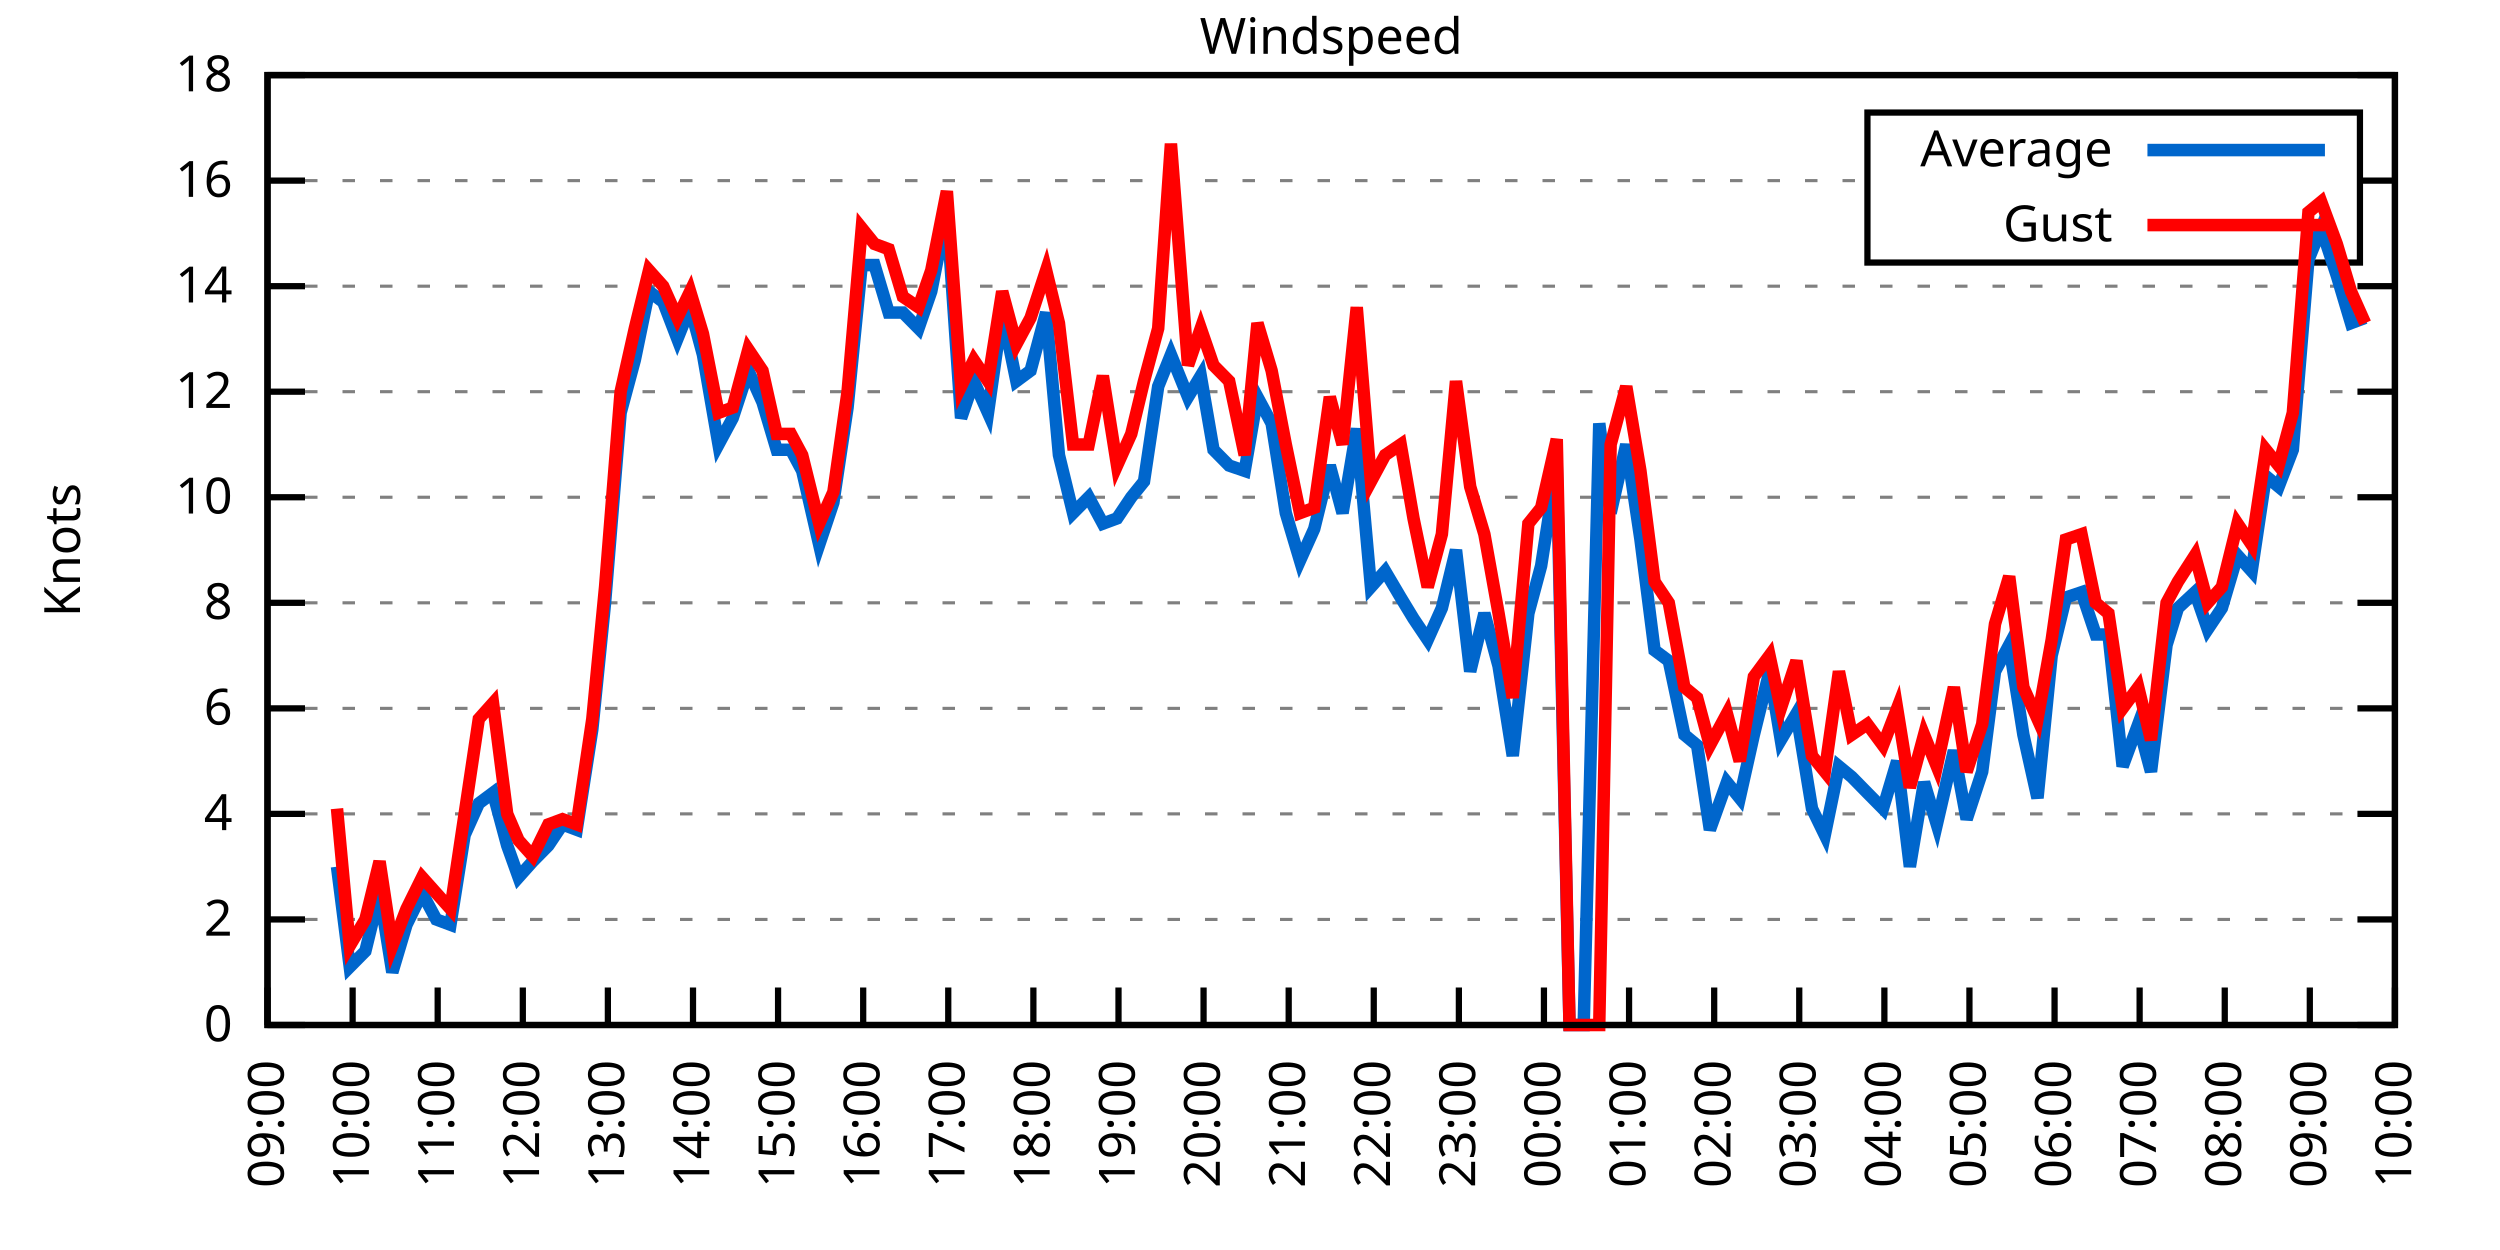
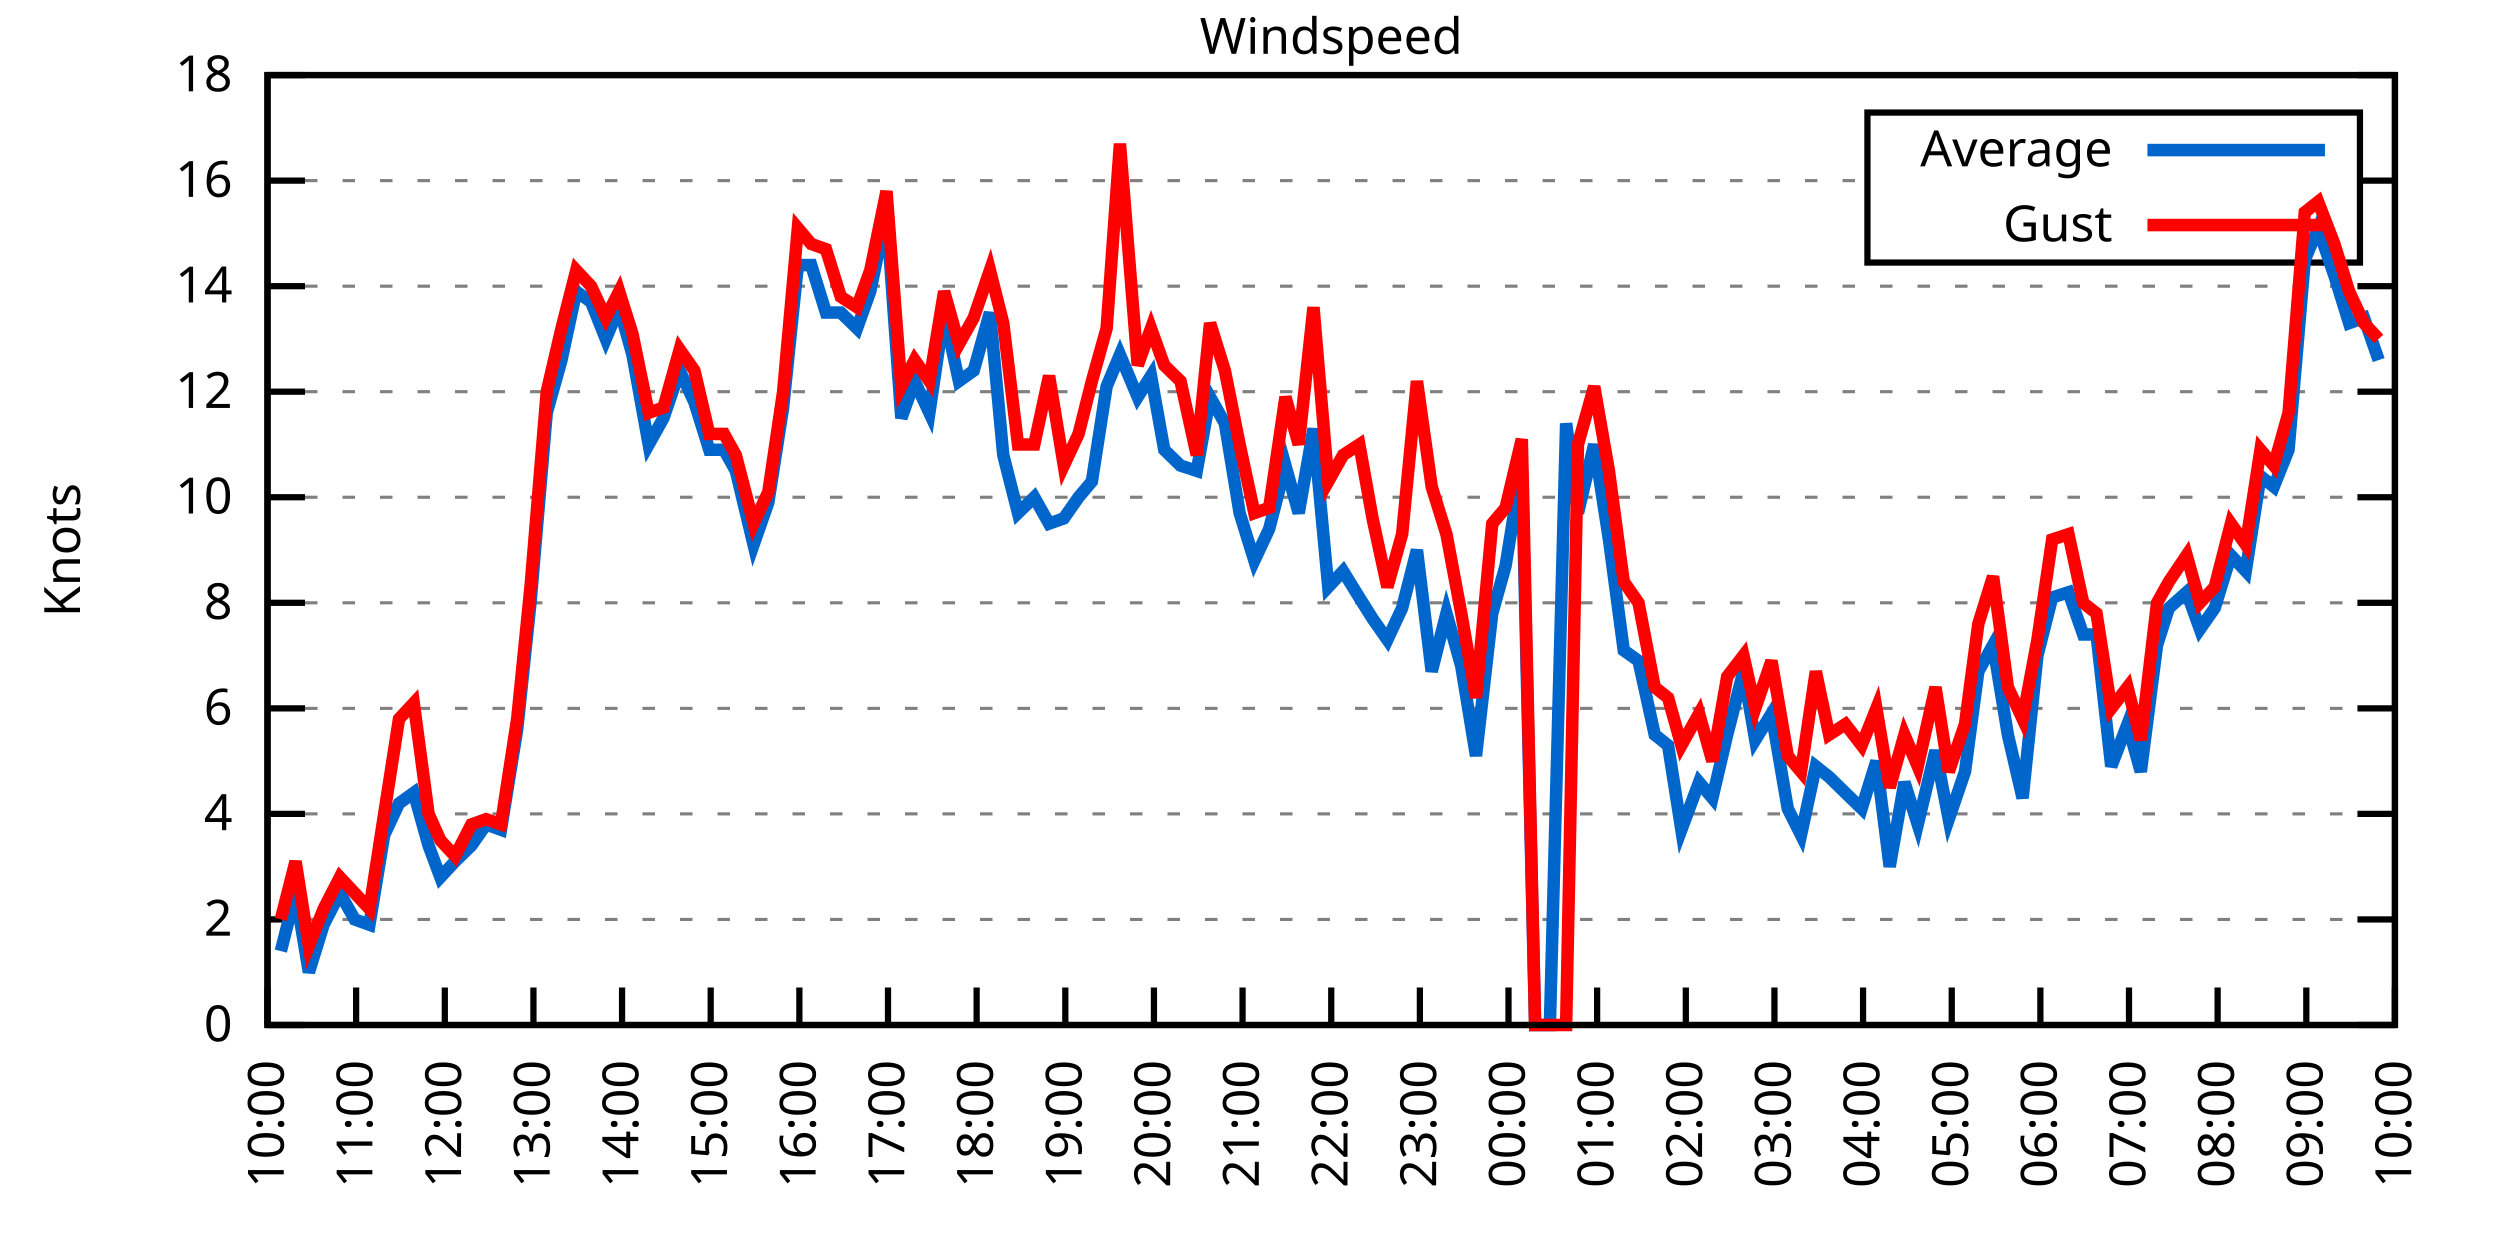
<svg xmlns="http://www.w3.org/2000/svg" xmlns:xlink="http://www.w3.org/1999/xlink" width="400" height="200" viewBox="0 0 400 200">
  <g id="gnuplot_canvas">
    <rect x="0" y="0" width="400" height="200" fill="none" />
    <defs>
      <circle id="gpDot" r="0.5" stroke-width="0.5" stroke="currentColor" />
      <path id="gpPt0" stroke-width="0.333" stroke="currentColor" d="M-1,0 h2 M0,-1 v2" />
      <path id="gpPt1" stroke-width="0.333" stroke="currentColor" d="M-1,-1 L1,1 M1,-1 L-1,1" />
      <path id="gpPt2" stroke-width="0.333" stroke="currentColor" d="M-1,0 L1,0 M0,-1 L0,1 M-1,-1 L1,1 M-1,1 L1,-1" />
      <rect id="gpPt3" stroke-width="0.333" stroke="currentColor" x="-1" y="-1" width="2" height="2" />
      <rect id="gpPt4" stroke-width="0.333" stroke="currentColor" fill="currentColor" x="-1" y="-1" width="2" height="2" />
      <circle id="gpPt5" stroke-width="0.333" stroke="currentColor" cx="0" cy="0" r="1" />
      <use xlink:href="#gpPt5" id="gpPt6" fill="currentColor" stroke="none" />
      <path id="gpPt7" stroke-width="0.333" stroke="currentColor" d="M0,-1.33 L-1.33,0.67 L1.33,0.67 z" />
      <use xlink:href="#gpPt7" id="gpPt8" fill="currentColor" stroke="none" />
      <use xlink:href="#gpPt7" id="gpPt9" stroke="currentColor" transform="rotate(180)" />
      <use xlink:href="#gpPt9" id="gpPt10" fill="currentColor" stroke="none" />
      <use xlink:href="#gpPt3" id="gpPt11" stroke="currentColor" transform="rotate(45)" />
      <use xlink:href="#gpPt11" id="gpPt12" fill="currentColor" stroke="none" />
      <path id="gpPt13" stroke-width="0.333" stroke="currentColor" d="M0,1.330 L1.265,0.411 L0.782,-1.067 L-0.782,-1.076 L-1.265,0.411 z" />
      <use xlink:href="#gpPt13" id="gpPt14" fill="currentColor" stroke="none" />
      <filter id="textbox" filterUnits="objectBoundingBox" x="0" y="0" height="1" width="1">
        <feFlood flood-color="white" flood-opacity="1" result="bgnd" />
        <feComposite in="SourceGraphic" in2="bgnd" operator="atop" />
      </filter>
      <filter id="greybox" filterUnits="objectBoundingBox" x="0" y="0" height="1" width="1">
        <feFlood flood-color="lightgrey" flood-opacity="1" result="grey" />
        <feComposite in="SourceGraphic" in2="grey" operator="atop" />
      </filter>
    </defs>
    <g fill="none" color="white" stroke="currentColor" stroke-width="1.00" stroke-linecap="butt" stroke-linejoin="miter">
</g>
    <g fill="none" color="black" stroke="currentColor" stroke-width="1.00" stroke-linecap="butt" stroke-linejoin="miter">
      <g stroke="none" shape-rendering="crispEdges">
        <polygon fill="rgb(255, 255, 255)" points="42.80,164.00 383.18,164.00 383.18,12.02 42.80,12.02 " />
      </g>
    </g>
    <g fill="none" color="black" stroke="currentColor" stroke-width="1.00" stroke-linecap="butt" stroke-linejoin="miter">
</g>
    <g fill="none" color="black" stroke="black" stroke-width="0.50" stroke-linecap="butt" stroke-linejoin="miter">
</g>
    <g fill="none" color="gray" stroke="currentColor" stroke-width="0.50" stroke-linecap="butt" stroke-linejoin="miter">
      <path stroke="gray" stroke-dasharray="2,4" class="gridline" d="M42.80,164.00 L383.19,164.00  " />
    </g>
    <g fill="none" color="gray" stroke="gray" stroke-width="1.00" stroke-linecap="butt" stroke-linejoin="miter">
</g>
    <g fill="none" color="black" stroke="currentColor" stroke-width="1.00" stroke-linecap="butt" stroke-linejoin="miter">
      <path stroke="black" d="M42.80,164.00 L48.80,164.00 M383.19,164.00 L377.19,164.00  " />
      <g transform="translate(37.20,166.60)" stroke="none" fill="black" font-family="Sans" font-size="8.00" text-anchor="end">
        <text>
          <tspan font-family="Sans"> 0</tspan>
        </text>
      </g>
    </g>
    <g fill="none" color="black" stroke="currentColor" stroke-width="1.00" stroke-linecap="butt" stroke-linejoin="miter">
</g>
    <g fill="none" color="black" stroke="black" stroke-width="0.50" stroke-linecap="butt" stroke-linejoin="miter">
</g>
    <g fill="none" color="gray" stroke="currentColor" stroke-width="0.50" stroke-linecap="butt" stroke-linejoin="miter">
      <path stroke="gray" stroke-dasharray="2,4" class="gridline" d="M42.80,147.11 L383.19,147.11  " />
    </g>
    <g fill="none" color="gray" stroke="gray" stroke-width="1.00" stroke-linecap="butt" stroke-linejoin="miter">
</g>
    <g fill="none" color="black" stroke="currentColor" stroke-width="1.00" stroke-linecap="butt" stroke-linejoin="miter">
      <path stroke="black" d="M42.80,147.11 L48.80,147.11 M383.19,147.11 L377.19,147.11  " />
      <g transform="translate(37.20,149.71)" stroke="none" fill="black" font-family="Sans" font-size="8.00" text-anchor="end">
        <text>
          <tspan font-family="Sans"> 2</tspan>
        </text>
      </g>
    </g>
    <g fill="none" color="black" stroke="currentColor" stroke-width="1.00" stroke-linecap="butt" stroke-linejoin="miter">
</g>
    <g fill="none" color="black" stroke="black" stroke-width="0.50" stroke-linecap="butt" stroke-linejoin="miter">
</g>
    <g fill="none" color="gray" stroke="currentColor" stroke-width="0.50" stroke-linecap="butt" stroke-linejoin="miter">
      <path stroke="gray" stroke-dasharray="2,4" class="gridline" d="M42.80,130.22 L383.19,130.22  " />
    </g>
    <g fill="none" color="gray" stroke="gray" stroke-width="1.00" stroke-linecap="butt" stroke-linejoin="miter">
</g>
    <g fill="none" color="black" stroke="currentColor" stroke-width="1.00" stroke-linecap="butt" stroke-linejoin="miter">
      <path stroke="black" d="M42.80,130.22 L48.80,130.22 M383.19,130.22 L377.19,130.22  " />
      <g transform="translate(37.20,132.82)" stroke="none" fill="black" font-family="Sans" font-size="8.00" text-anchor="end">
        <text>
          <tspan font-family="Sans"> 4</tspan>
        </text>
      </g>
    </g>
    <g fill="none" color="black" stroke="currentColor" stroke-width="1.00" stroke-linecap="butt" stroke-linejoin="miter">
</g>
    <g fill="none" color="black" stroke="black" stroke-width="0.50" stroke-linecap="butt" stroke-linejoin="miter">
</g>
    <g fill="none" color="gray" stroke="currentColor" stroke-width="0.50" stroke-linecap="butt" stroke-linejoin="miter">
      <path stroke="gray" stroke-dasharray="2,4" class="gridline" d="M42.80,113.34 L383.19,113.34  " />
    </g>
    <g fill="none" color="gray" stroke="gray" stroke-width="1.00" stroke-linecap="butt" stroke-linejoin="miter">
</g>
    <g fill="none" color="black" stroke="currentColor" stroke-width="1.00" stroke-linecap="butt" stroke-linejoin="miter">
      <path stroke="black" d="M42.80,113.34 L48.80,113.34 M383.19,113.34 L377.19,113.34  " />
      <g transform="translate(37.20,115.94)" stroke="none" fill="black" font-family="Sans" font-size="8.00" text-anchor="end">
        <text>
          <tspan font-family="Sans"> 6</tspan>
        </text>
      </g>
    </g>
    <g fill="none" color="black" stroke="currentColor" stroke-width="1.00" stroke-linecap="butt" stroke-linejoin="miter">
</g>
    <g fill="none" color="black" stroke="black" stroke-width="0.50" stroke-linecap="butt" stroke-linejoin="miter">
</g>
    <g fill="none" color="gray" stroke="currentColor" stroke-width="0.50" stroke-linecap="butt" stroke-linejoin="miter">
      <path stroke="gray" stroke-dasharray="2,4" class="gridline" d="M42.80,96.45 L383.19,96.45  " />
    </g>
    <g fill="none" color="gray" stroke="gray" stroke-width="1.00" stroke-linecap="butt" stroke-linejoin="miter">
</g>
    <g fill="none" color="black" stroke="currentColor" stroke-width="1.00" stroke-linecap="butt" stroke-linejoin="miter">
      <path stroke="black" d="M42.80,96.45 L48.80,96.45 M383.19,96.45 L377.19,96.45  " />
      <g transform="translate(37.20,99.05)" stroke="none" fill="black" font-family="Sans" font-size="8.00" text-anchor="end">
        <text>
          <tspan font-family="Sans"> 8</tspan>
        </text>
      </g>
    </g>
    <g fill="none" color="black" stroke="currentColor" stroke-width="1.00" stroke-linecap="butt" stroke-linejoin="miter">
</g>
    <g fill="none" color="black" stroke="black" stroke-width="0.50" stroke-linecap="butt" stroke-linejoin="miter">
</g>
    <g fill="none" color="gray" stroke="currentColor" stroke-width="0.50" stroke-linecap="butt" stroke-linejoin="miter">
      <path stroke="gray" stroke-dasharray="2,4" class="gridline" d="M42.80,79.56 L383.19,79.56  " />
    </g>
    <g fill="none" color="gray" stroke="gray" stroke-width="1.00" stroke-linecap="butt" stroke-linejoin="miter">
</g>
    <g fill="none" color="black" stroke="currentColor" stroke-width="1.00" stroke-linecap="butt" stroke-linejoin="miter">
      <path stroke="black" d="M42.80,79.56 L48.80,79.56 M383.19,79.56 L377.19,79.56  " />
      <g transform="translate(37.20,82.16)" stroke="none" fill="black" font-family="Sans" font-size="8.00" text-anchor="end">
        <text>
          <tspan font-family="Sans"> 10</tspan>
        </text>
      </g>
    </g>
    <g fill="none" color="black" stroke="currentColor" stroke-width="1.00" stroke-linecap="butt" stroke-linejoin="miter">
</g>
    <g fill="none" color="black" stroke="black" stroke-width="0.50" stroke-linecap="butt" stroke-linejoin="miter">
</g>
    <g fill="none" color="gray" stroke="currentColor" stroke-width="0.50" stroke-linecap="butt" stroke-linejoin="miter">
      <path stroke="gray" stroke-dasharray="2,4" class="gridline" d="M42.80,62.67 L383.19,62.67  " />
    </g>
    <g fill="none" color="gray" stroke="gray" stroke-width="1.00" stroke-linecap="butt" stroke-linejoin="miter">
</g>
    <g fill="none" color="black" stroke="currentColor" stroke-width="1.00" stroke-linecap="butt" stroke-linejoin="miter">
      <path stroke="black" d="M42.80,62.67 L48.80,62.67 M383.19,62.67 L377.19,62.67  " />
      <g transform="translate(37.20,65.27)" stroke="none" fill="black" font-family="Sans" font-size="8.00" text-anchor="end">
        <text>
          <tspan font-family="Sans"> 12</tspan>
        </text>
      </g>
    </g>
    <g fill="none" color="black" stroke="currentColor" stroke-width="1.00" stroke-linecap="butt" stroke-linejoin="miter">
</g>
    <g fill="none" color="black" stroke="black" stroke-width="0.50" stroke-linecap="butt" stroke-linejoin="miter">
</g>
    <g fill="none" color="gray" stroke="currentColor" stroke-width="0.50" stroke-linecap="butt" stroke-linejoin="miter">
      <path stroke="gray" stroke-dasharray="2,4" class="gridline" d="M42.80,45.79 L383.19,45.79  " />
    </g>
    <g fill="none" color="gray" stroke="gray" stroke-width="1.00" stroke-linecap="butt" stroke-linejoin="miter">
</g>
    <g fill="none" color="black" stroke="currentColor" stroke-width="1.00" stroke-linecap="butt" stroke-linejoin="miter">
      <path stroke="black" d="M42.80,45.79 L48.80,45.79 M383.19,45.79 L377.19,45.79  " />
      <g transform="translate(37.20,48.39)" stroke="none" fill="black" font-family="Sans" font-size="8.00" text-anchor="end">
        <text>
          <tspan font-family="Sans"> 14</tspan>
        </text>
      </g>
    </g>
    <g fill="none" color="black" stroke="currentColor" stroke-width="1.00" stroke-linecap="butt" stroke-linejoin="miter">
</g>
    <g fill="none" color="black" stroke="black" stroke-width="0.50" stroke-linecap="butt" stroke-linejoin="miter">
</g>
    <g fill="none" color="gray" stroke="currentColor" stroke-width="0.50" stroke-linecap="butt" stroke-linejoin="miter">
      <path stroke="gray" stroke-dasharray="2,4" class="gridline" d="M42.80,28.90 L298.79,28.90 M377.59,28.90 L383.19,28.90  " />
    </g>
    <g fill="none" color="gray" stroke="gray" stroke-width="1.00" stroke-linecap="butt" stroke-linejoin="miter">
</g>
    <g fill="none" color="black" stroke="currentColor" stroke-width="1.00" stroke-linecap="butt" stroke-linejoin="miter">
      <path stroke="black" d="M42.80,28.90 L48.80,28.90 M383.19,28.90 L377.19,28.90  " />
      <g transform="translate(37.20,31.50)" stroke="none" fill="black" font-family="Sans" font-size="8.00" text-anchor="end">
        <text>
          <tspan font-family="Sans"> 16</tspan>
        </text>
      </g>
    </g>
    <g fill="none" color="black" stroke="currentColor" stroke-width="1.00" stroke-linecap="butt" stroke-linejoin="miter">
</g>
    <g fill="none" color="black" stroke="black" stroke-width="0.50" stroke-linecap="butt" stroke-linejoin="miter">
</g>
    <g fill="none" color="gray" stroke="currentColor" stroke-width="0.50" stroke-linecap="butt" stroke-linejoin="miter">
      <path stroke="gray" stroke-dasharray="2,4" class="gridline" d="M42.80,12.01 L383.19,12.01  " />
    </g>
    <g fill="none" color="gray" stroke="gray" stroke-width="1.00" stroke-linecap="butt" stroke-linejoin="miter">
</g>
    <g fill="none" color="black" stroke="currentColor" stroke-width="1.00" stroke-linecap="butt" stroke-linejoin="miter">
      <path stroke="black" d="M42.80,12.01 L48.80,12.01 M383.19,12.01 L377.19,12.01  " />
      <g transform="translate(37.20,14.61)" stroke="none" fill="black" font-family="Sans" font-size="8.00" text-anchor="end">
        <text>
          <tspan font-family="Sans"> 18</tspan>
        </text>
      </g>
    </g>
    <g fill="none" color="black" stroke="currentColor" stroke-width="1.00" stroke-linecap="butt" stroke-linejoin="miter">
      <path stroke="black" d="M42.80,164.00 L42.80,158.00  " />
      <g transform="translate(45.40,169.60) rotate(270.00)" stroke="none" fill="black" font-family="Sans" font-size="8.00" text-anchor="end">
        <text>
-           <tspan font-family="Sans">09:00</tspan>
-         </text>
-       </g>
-     </g>
-     <g fill="none" color="black" stroke="currentColor" stroke-width="1.00" stroke-linecap="butt" stroke-linejoin="miter">
-       <path stroke="black" d="M56.42,164.00 L56.42,158.00  " />
-       <g transform="translate(59.02,169.60) rotate(270.00)" stroke="none" fill="black" font-family="Sans" font-size="8.00" text-anchor="end">
-         <text>
          <tspan font-family="Sans">10:00</tspan>
        </text>
      </g>
    </g>
    <g fill="none" color="black" stroke="currentColor" stroke-width="1.00" stroke-linecap="butt" stroke-linejoin="miter">
-       <path stroke="black" d="M70.03,164.00 L70.03,158.00  " />
-       <g transform="translate(72.63,169.60) rotate(270.00)" stroke="none" fill="black" font-family="Sans" font-size="8.00" text-anchor="end">
+       <path stroke="black" d="M56.98,164.00 L56.98,158.00  " />
+       <g transform="translate(59.58,169.60) rotate(270.00)" stroke="none" fill="black" font-family="Sans" font-size="8.00" text-anchor="end">
        <text>
          <tspan font-family="Sans">11:00</tspan>
        </text>
      </g>
    </g>
    <g fill="none" color="black" stroke="currentColor" stroke-width="1.00" stroke-linecap="butt" stroke-linejoin="miter">
-       <path stroke="black" d="M83.65,164.00 L83.65,158.00  " />
-       <g transform="translate(86.25,169.60) rotate(270.00)" stroke="none" fill="black" font-family="Sans" font-size="8.00" text-anchor="end">
+       <path stroke="black" d="M71.17,164.00 L71.17,158.00  " />
+       <g transform="translate(73.77,169.60) rotate(270.00)" stroke="none" fill="black" font-family="Sans" font-size="8.00" text-anchor="end">
        <text>
          <tspan font-family="Sans">12:00</tspan>
        </text>
      </g>
    </g>
    <g fill="none" color="black" stroke="currentColor" stroke-width="1.00" stroke-linecap="butt" stroke-linejoin="miter">
-       <path stroke="black" d="M97.26,164.00 L97.26,158.00  " />
-       <g transform="translate(99.86,169.60) rotate(270.00)" stroke="none" fill="black" font-family="Sans" font-size="8.00" text-anchor="end">
+       <path stroke="black" d="M85.35,164.00 L85.35,158.00  " />
+       <g transform="translate(87.95,169.60) rotate(270.00)" stroke="none" fill="black" font-family="Sans" font-size="8.00" text-anchor="end">
        <text>
          <tspan font-family="Sans">13:00</tspan>
        </text>
      </g>
    </g>
    <g fill="none" color="black" stroke="currentColor" stroke-width="1.00" stroke-linecap="butt" stroke-linejoin="miter">
-       <path stroke="black" d="M110.88,164.00 L110.88,158.00  " />
-       <g transform="translate(113.48,169.60) rotate(270.00)" stroke="none" fill="black" font-family="Sans" font-size="8.00" text-anchor="end">
+       <path stroke="black" d="M99.53,164.00 L99.53,158.00  " />
+       <g transform="translate(102.13,169.60) rotate(270.00)" stroke="none" fill="black" font-family="Sans" font-size="8.00" text-anchor="end">
        <text>
          <tspan font-family="Sans">14:00</tspan>
        </text>
      </g>
    </g>
    <g fill="none" color="black" stroke="currentColor" stroke-width="1.00" stroke-linecap="butt" stroke-linejoin="miter">
-       <path stroke="black" d="M124.49,164.00 L124.49,158.00  " />
-       <g transform="translate(127.09,169.60) rotate(270.00)" stroke="none" fill="black" font-family="Sans" font-size="8.00" text-anchor="end">
+       <path stroke="black" d="M113.71,164.00 L113.71,158.00  " />
+       <g transform="translate(116.31,169.60) rotate(270.00)" stroke="none" fill="black" font-family="Sans" font-size="8.00" text-anchor="end">
        <text>
          <tspan font-family="Sans">15:00</tspan>
        </text>
      </g>
    </g>
    <g fill="none" color="black" stroke="currentColor" stroke-width="1.00" stroke-linecap="butt" stroke-linejoin="miter">
-       <path stroke="black" d="M138.11,164.00 L138.11,158.00  " />
-       <g transform="translate(140.71,169.60) rotate(270.00)" stroke="none" fill="black" font-family="Sans" font-size="8.00" text-anchor="end">
+       <path stroke="black" d="M127.90,164.00 L127.90,158.00  " />
+       <g transform="translate(130.50,169.60) rotate(270.00)" stroke="none" fill="black" font-family="Sans" font-size="8.00" text-anchor="end">
        <text>
          <tspan font-family="Sans">16:00</tspan>
        </text>
      </g>
    </g>
    <g fill="none" color="black" stroke="currentColor" stroke-width="1.00" stroke-linecap="butt" stroke-linejoin="miter">
-       <path stroke="black" d="M151.72,164.00 L151.72,158.00  " />
-       <g transform="translate(154.32,169.60) rotate(270.00)" stroke="none" fill="black" font-family="Sans" font-size="8.00" text-anchor="end">
+       <path stroke="black" d="M142.08,164.00 L142.08,158.00  " />
+       <g transform="translate(144.68,169.60) rotate(270.00)" stroke="none" fill="black" font-family="Sans" font-size="8.00" text-anchor="end">
        <text>
          <tspan font-family="Sans">17:00</tspan>
        </text>
      </g>
    </g>
    <g fill="none" color="black" stroke="currentColor" stroke-width="1.00" stroke-linecap="butt" stroke-linejoin="miter">
-       <path stroke="black" d="M165.34,164.00 L165.34,158.00  " />
-       <g transform="translate(167.94,169.60) rotate(270.00)" stroke="none" fill="black" font-family="Sans" font-size="8.00" text-anchor="end">
+       <path stroke="black" d="M156.26,164.00 L156.26,158.00  " />
+       <g transform="translate(158.86,169.60) rotate(270.00)" stroke="none" fill="black" font-family="Sans" font-size="8.00" text-anchor="end">
        <text>
          <tspan font-family="Sans">18:00</tspan>
        </text>
      </g>
    </g>
    <g fill="none" color="black" stroke="currentColor" stroke-width="1.00" stroke-linecap="butt" stroke-linejoin="miter">
-       <path stroke="black" d="M178.96,164.00 L178.96,158.00  " />
-       <g transform="translate(181.56,169.60) rotate(270.00)" stroke="none" fill="black" font-family="Sans" font-size="8.00" text-anchor="end">
+       <path stroke="black" d="M170.45,164.00 L170.45,158.00  " />
+       <g transform="translate(173.05,169.60) rotate(270.00)" stroke="none" fill="black" font-family="Sans" font-size="8.00" text-anchor="end">
        <text>
          <tspan font-family="Sans">19:00</tspan>
        </text>
      </g>
    </g>
    <g fill="none" color="black" stroke="currentColor" stroke-width="1.00" stroke-linecap="butt" stroke-linejoin="miter">
-       <path stroke="black" d="M192.57,164.00 L192.57,158.00  " />
-       <g transform="translate(195.17,169.60) rotate(270.00)" stroke="none" fill="black" font-family="Sans" font-size="8.00" text-anchor="end">
+       <path stroke="black" d="M184.63,164.00 L184.63,158.00  " />
+       <g transform="translate(187.23,169.60) rotate(270.00)" stroke="none" fill="black" font-family="Sans" font-size="8.00" text-anchor="end">
        <text>
          <tspan font-family="Sans">20:00</tspan>
        </text>
      </g>
    </g>
    <g fill="none" color="black" stroke="currentColor" stroke-width="1.00" stroke-linecap="butt" stroke-linejoin="miter">
-       <path stroke="black" d="M206.19,164.00 L206.19,158.00  " />
-       <g transform="translate(208.79,169.60) rotate(270.00)" stroke="none" fill="black" font-family="Sans" font-size="8.00" text-anchor="end">
+       <path stroke="black" d="M198.81,164.00 L198.81,158.00  " />
+       <g transform="translate(201.41,169.60) rotate(270.00)" stroke="none" fill="black" font-family="Sans" font-size="8.00" text-anchor="end">
        <text>
          <tspan font-family="Sans">21:00</tspan>
        </text>
      </g>
    </g>
    <g fill="none" color="black" stroke="currentColor" stroke-width="1.00" stroke-linecap="butt" stroke-linejoin="miter">
-       <path stroke="black" d="M219.80,164.00 L219.80,158.00  " />
-       <g transform="translate(222.40,169.60) rotate(270.00)" stroke="none" fill="black" font-family="Sans" font-size="8.00" text-anchor="end">
+       <path stroke="black" d="M213.00,164.00 L213.00,158.00  " />
+       <g transform="translate(215.60,169.60) rotate(270.00)" stroke="none" fill="black" font-family="Sans" font-size="8.00" text-anchor="end">
        <text>
          <tspan font-family="Sans">22:00</tspan>
        </text>
      </g>
    </g>
    <g fill="none" color="black" stroke="currentColor" stroke-width="1.00" stroke-linecap="butt" stroke-linejoin="miter">
-       <path stroke="black" d="M233.42,164.00 L233.42,158.00  " />
-       <g transform="translate(236.02,169.60) rotate(270.00)" stroke="none" fill="black" font-family="Sans" font-size="8.00" text-anchor="end">
+       <path stroke="black" d="M227.18,164.00 L227.18,158.00  " />
+       <g transform="translate(229.78,169.60) rotate(270.00)" stroke="none" fill="black" font-family="Sans" font-size="8.00" text-anchor="end">
        <text>
          <tspan font-family="Sans">23:00</tspan>
        </text>
      </g>
    </g>
    <g fill="none" color="black" stroke="currentColor" stroke-width="1.00" stroke-linecap="butt" stroke-linejoin="miter">
-       <path stroke="black" d="M247.03,164.00 L247.03,158.00  " />
-       <g transform="translate(249.63,169.60) rotate(270.00)" stroke="none" fill="black" font-family="Sans" font-size="8.00" text-anchor="end">
+       <path stroke="black" d="M241.36,164.00 L241.36,158.00  " />
+       <g transform="translate(243.96,169.60) rotate(270.00)" stroke="none" fill="black" font-family="Sans" font-size="8.00" text-anchor="end">
        <text>
          <tspan font-family="Sans">00:00</tspan>
        </text>
      </g>
    </g>
    <g fill="none" color="black" stroke="currentColor" stroke-width="1.00" stroke-linecap="butt" stroke-linejoin="miter">
-       <path stroke="black" d="M260.65,164.00 L260.65,158.00  " />
-       <g transform="translate(263.25,169.60) rotate(270.00)" stroke="none" fill="black" font-family="Sans" font-size="8.00" text-anchor="end">
+       <path stroke="black" d="M255.54,164.00 L255.54,158.00  " />
+       <g transform="translate(258.14,169.60) rotate(270.00)" stroke="none" fill="black" font-family="Sans" font-size="8.00" text-anchor="end">
        <text>
          <tspan font-family="Sans">01:00</tspan>
        </text>
      </g>
    </g>
    <g fill="none" color="black" stroke="currentColor" stroke-width="1.00" stroke-linecap="butt" stroke-linejoin="miter">
-       <path stroke="black" d="M274.27,164.00 L274.27,158.00  " />
-       <g transform="translate(276.87,169.60) rotate(270.00)" stroke="none" fill="black" font-family="Sans" font-size="8.00" text-anchor="end">
+       <path stroke="black" d="M269.73,164.00 L269.73,158.00  " />
+       <g transform="translate(272.33,169.60) rotate(270.00)" stroke="none" fill="black" font-family="Sans" font-size="8.00" text-anchor="end">
        <text>
          <tspan font-family="Sans">02:00</tspan>
        </text>
      </g>
    </g>
    <g fill="none" color="black" stroke="currentColor" stroke-width="1.00" stroke-linecap="butt" stroke-linejoin="miter">
-       <path stroke="black" d="M287.88,164.00 L287.88,158.00  " />
-       <g transform="translate(290.48,169.60) rotate(270.00)" stroke="none" fill="black" font-family="Sans" font-size="8.00" text-anchor="end">
+       <path stroke="black" d="M283.91,164.00 L283.91,158.00  " />
+       <g transform="translate(286.51,169.60) rotate(270.00)" stroke="none" fill="black" font-family="Sans" font-size="8.00" text-anchor="end">
        <text>
          <tspan font-family="Sans">03:00</tspan>
        </text>
      </g>
    </g>
    <g fill="none" color="black" stroke="currentColor" stroke-width="1.00" stroke-linecap="butt" stroke-linejoin="miter">
-       <path stroke="black" d="M301.50,164.00 L301.50,158.00  " />
-       <g transform="translate(304.10,169.60) rotate(270.00)" stroke="none" fill="black" font-family="Sans" font-size="8.00" text-anchor="end">
+       <path stroke="black" d="M298.09,164.00 L298.09,158.00  " />
+       <g transform="translate(300.69,169.60) rotate(270.00)" stroke="none" fill="black" font-family="Sans" font-size="8.00" text-anchor="end">
        <text>
          <tspan font-family="Sans">04:00</tspan>
        </text>
      </g>
    </g>
    <g fill="none" color="black" stroke="currentColor" stroke-width="1.00" stroke-linecap="butt" stroke-linejoin="miter">
-       <path stroke="black" d="M315.11,164.00 L315.11,158.00  " />
-       <g transform="translate(317.71,169.60) rotate(270.00)" stroke="none" fill="black" font-family="Sans" font-size="8.00" text-anchor="end">
+       <path stroke="black" d="M312.28,164.00 L312.28,158.00  " />
+       <g transform="translate(314.88,169.60) rotate(270.00)" stroke="none" fill="black" font-family="Sans" font-size="8.00" text-anchor="end">
        <text>
          <tspan font-family="Sans">05:00</tspan>
        </text>
      </g>
    </g>
    <g fill="none" color="black" stroke="currentColor" stroke-width="1.00" stroke-linecap="butt" stroke-linejoin="miter">
-       <path stroke="black" d="M328.73,164.00 L328.73,158.00  " />
-       <g transform="translate(331.33,169.60) rotate(270.00)" stroke="none" fill="black" font-family="Sans" font-size="8.00" text-anchor="end">
+       <path stroke="black" d="M326.46,164.00 L326.46,158.00  " />
+       <g transform="translate(329.06,169.60) rotate(270.00)" stroke="none" fill="black" font-family="Sans" font-size="8.00" text-anchor="end">
        <text>
          <tspan font-family="Sans">06:00</tspan>
        </text>
      </g>
    </g>
    <g fill="none" color="black" stroke="currentColor" stroke-width="1.00" stroke-linecap="butt" stroke-linejoin="miter">
-       <path stroke="black" d="M342.34,164.00 L342.34,158.00  " />
-       <g transform="translate(344.94,169.60) rotate(270.00)" stroke="none" fill="black" font-family="Sans" font-size="8.00" text-anchor="end">
+       <path stroke="black" d="M340.64,164.00 L340.64,158.00  " />
+       <g transform="translate(343.24,169.60) rotate(270.00)" stroke="none" fill="black" font-family="Sans" font-size="8.00" text-anchor="end">
        <text>
          <tspan font-family="Sans">07:00</tspan>
        </text>
      </g>
    </g>
    <g fill="none" color="black" stroke="currentColor" stroke-width="1.00" stroke-linecap="butt" stroke-linejoin="miter">
-       <path stroke="black" d="M355.96,164.00 L355.96,158.00  " />
-       <g transform="translate(358.56,169.60) rotate(270.00)" stroke="none" fill="black" font-family="Sans" font-size="8.00" text-anchor="end">
+       <path stroke="black" d="M354.82,164.00 L354.82,158.00  " />
+       <g transform="translate(357.42,169.60) rotate(270.00)" stroke="none" fill="black" font-family="Sans" font-size="8.00" text-anchor="end">
        <text>
          <tspan font-family="Sans">08:00</tspan>
        </text>
      </g>
    </g>
    <g fill="none" color="black" stroke="currentColor" stroke-width="1.00" stroke-linecap="butt" stroke-linejoin="miter">
-       <path stroke="black" d="M369.57,164.00 L369.57,158.00  " />
-       <g transform="translate(372.17,169.60) rotate(270.00)" stroke="none" fill="black" font-family="Sans" font-size="8.00" text-anchor="end">
+       <path stroke="black" d="M369.01,164.00 L369.01,158.00  " />
+       <g transform="translate(371.61,169.60) rotate(270.00)" stroke="none" fill="black" font-family="Sans" font-size="8.00" text-anchor="end">
        <text>
          <tspan font-family="Sans">09:00</tspan>
        </text>
      </g>
    </g>
    <g fill="none" color="black" stroke="currentColor" stroke-width="1.00" stroke-linecap="butt" stroke-linejoin="miter">
      <path stroke="black" d="M383.19,164.00 L383.19,158.00  " />
      <g transform="translate(385.79,169.60) rotate(270.00)" stroke="none" fill="black" font-family="Sans" font-size="8.00" text-anchor="end">
        <text>
          <tspan font-family="Sans">10:00</tspan>
        </text>
      </g>
    </g>
    <g fill="none" color="black" stroke="currentColor" stroke-width="1.00" stroke-linecap="butt" stroke-linejoin="miter">
</g>
    <g fill="none" color="black" stroke="currentColor" stroke-width="1.00" stroke-linecap="butt" stroke-linejoin="miter">
      <path stroke="black" d="M42.80,12.01 L42.80,164.00 L383.19,164.00 L383.19,12.01 L42.80,12.01 Z  " />
    </g>
    <g fill="none" color="black" stroke="currentColor" stroke-width="1.00" stroke-linecap="butt" stroke-linejoin="miter">
</g>
    <g fill="none" color="black" stroke="currentColor" stroke-width="1.00" stroke-linecap="butt" stroke-linejoin="miter">
      <path stroke="black" d="M298.79,42.01 L298.79,18.01 L377.59,18.01 L377.59,42.01 L298.79,42.01 Z  " />
    </g>
    <g id="Windspeed_plot_1">
      <g fill="none" color="white" stroke="black" stroke-width="2.00" stroke-linecap="butt" stroke-linejoin="miter">
</g>
      <g fill="none" color="black" stroke="currentColor" stroke-width="2.00" stroke-linecap="butt" stroke-linejoin="miter">
        <g transform="translate(337.99,26.61)" stroke="none" fill="black" font-family="Sans" font-size="8.00" text-anchor="end">
          <text>
            <tspan font-family="Sans">Average</tspan>
          </text>
        </g>
      </g>
      <g fill="none" color="black" stroke="currentColor" stroke-width="2.00" stroke-linecap="butt" stroke-linejoin="miter">
-         <path stroke="rgb(  0, 102, 204)" d="M343.59,24.01 L371.99,24.01 M53.92,138.67 L55.96,154.71 L58.46,152.18 L60.73,142.89 L62.77,155.56 L65.04,147.96   L67.54,142.89 L69.80,147.11 L72.07,147.96 L74.34,133.60 L76.61,128.54 L78.88,126.85 L81.15,135.29 L82.97,140.36   L85.24,137.82 L87.73,135.29 L90.00,131.91 L92.27,132.76 L94.77,116.71 L96.81,96.45 L99.30,66.05 L101.57,57.61   L103.84,46.63 L106.11,48.32 L108.38,54.23 L110.42,49.16 L112.47,56.76 L114.96,71.12 L117.23,66.90 L119.73,59.30   L122.00,64.36 L124.27,71.96 L126.54,71.96 L128.35,75.34 L131.07,87.16 L133.34,80.41 L135.61,65.21 L137.88,42.41   L139.92,42.41 L142.19,50.01 L144.46,50.01 L146.96,52.54 L149.00,46.63 L151.50,33.96 L153.77,66.90 L155.81,60.98   L158.08,66.05 L160.35,50.01 L162.62,60.98 L164.89,59.30 L167.38,50.01 L169.43,72.81 L171.69,82.09 L174.19,79.56   L176.46,83.78 L178.73,82.94 L181.00,79.56 L183.04,77.03 L185.31,61.83 L187.35,56.76 L190.08,63.52 L192.12,60.14   L194.16,71.96 L196.66,74.49 L199.15,75.34 L201.19,63.52 L203.46,67.74 L205.73,82.09 L208.00,89.69 L210.27,84.63   L212.77,74.49 L214.81,82.09 L217.08,68.58 L219.35,93.92 L221.62,91.38 L224.11,95.60 L226.16,98.98 L228.43,102.36   L230.70,97.29 L232.96,88.00 L235.23,107.43 L237.50,98.14 L239.77,106.58 L242.04,120.94 L244.54,98.14 L246.58,90.54   L249.08,74.49 L251.12,164.00 L253.39,164.00 L255.88,67.74 L257.70,82.09 L260.20,71.12 L262.47,86.32 L264.73,104.05   L267.00,105.74 L269.50,117.56 L271.54,119.25 L273.58,132.76 L276.31,125.16 L278.35,127.69 L280.62,117.56 L283.12,107.43   L284.93,118.40 L287.43,114.18 L289.92,129.38 L291.97,133.60 L294.23,122.62 L296.28,124.31 L298.77,126.85 L301.27,129.38   L303.54,121.78 L305.58,138.67 L307.85,125.16 L309.89,131.91 L312.62,120.09 L314.66,131.07 L317.15,123.47 L319.20,107.43   L321.47,103.20 L323.74,117.56 L326.00,127.69 L328.27,104.89 L330.54,95.60 L333.04,94.76 L335.31,101.52 L337.35,101.52   L339.62,122.62 L342.12,115.87 L344.16,123.47 L346.65,103.20 L348.47,97.29 L351.19,94.76 L353.24,100.67 L355.50,97.29   L358.00,88.85 L360.27,91.38 L362.54,76.18 L364.58,77.87 L366.85,71.96 L369.35,41.56 L371.39,36.50 L373.89,44.10   L376.16,51.70 L378.42,50.85  " />
+         <path stroke="rgb(  0, 102, 204)" d="M343.59,24.01 L371.99,24.01 M44.93,152.18 L47.29,142.89 L49.42,155.56 L51.78,147.96 L54.38,142.89 L56.75,147.11   L59.11,147.96 L61.47,133.60 L63.84,128.54 L66.20,126.85 L68.57,135.29 L70.46,140.36 L72.82,137.82 L75.42,135.29   L77.78,131.91 L80.15,132.76 L82.75,116.71 L84.88,96.45 L87.48,66.05 L89.84,57.61 L92.20,46.63 L94.57,48.32   L96.93,54.23 L99.06,49.16 L101.19,56.76 L103.79,71.12 L106.15,66.90 L108.75,59.30 L111.11,64.36 L113.48,71.96   L115.84,71.96 L117.73,75.34 L120.57,87.16 L122.93,80.41 L125.30,65.21 L127.66,42.41 L129.79,42.41 L132.15,50.01   L134.52,50.01 L137.12,52.54 L139.24,46.63 L141.84,33.96 L144.21,66.90 L146.34,60.98 L148.70,66.05 L151.06,50.01   L153.43,60.98 L155.79,59.30 L158.39,50.01 L160.52,72.81 L162.88,82.09 L165.48,79.56 L167.85,83.78 L170.21,82.94   L172.57,79.56 L174.70,77.03 L177.06,61.83 L179.19,56.76 L182.03,63.52 L184.16,60.14 L186.28,71.96 L188.88,74.49   L191.48,75.34 L193.61,63.52 L195.98,67.74 L198.34,82.09 L200.70,89.69 L203.07,84.63 L205.67,74.49 L207.79,82.09   L210.16,68.58 L212.52,93.92 L214.89,91.38 L217.49,95.60 L219.61,98.98 L221.98,102.36 L224.34,97.29 L226.71,88.00   L229.07,107.43 L231.43,98.14 L233.80,106.58 L236.16,120.94 L238.76,98.14 L240.89,90.54 L243.49,74.49 L245.62,164.00   L247.98,164.00 L250.58,67.74 L252.47,82.09 L255.07,71.12 L257.43,86.32 L259.80,104.05 L262.16,105.74 L264.76,117.56   L266.89,119.25 L269.02,132.76 L271.85,125.16 L273.98,127.69 L276.35,117.56 L278.95,107.43 L280.84,118.40 L283.44,114.18   L286.04,129.38 L288.16,133.60 L290.53,122.62 L292.66,124.31 L295.26,126.85 L297.86,129.38 L300.22,121.78 L302.35,138.67   L304.71,125.16 L306.84,131.91 L309.68,120.09 L311.80,131.07 L314.40,123.47 L316.53,107.43 L318.89,103.20 L321.26,117.56   L323.62,127.69 L325.99,104.89 L328.35,95.60 L330.95,94.76 L333.31,101.52 L335.44,101.52 L337.80,122.62 L340.40,115.87   L342.53,123.47 L345.13,103.20 L347.02,97.29 L349.86,94.76 L351.99,100.67 L354.35,97.29 L356.95,88.85 L359.32,91.38   L361.68,76.18 L363.81,77.87 L366.17,71.96 L368.77,41.56 L370.90,36.50 L373.50,44.10 L375.86,51.70 L378.23,50.85   L380.59,57.61  " />
      </g>
    </g>
    <g id="Windspeed_plot_2">
      <g fill="none" color="black" stroke="currentColor" stroke-width="2.00" stroke-linecap="butt" stroke-linejoin="miter">
        <g transform="translate(337.99,38.61)" stroke="none" fill="black" font-family="Sans" font-size="8.00" text-anchor="end">
          <text>
            <tspan font-family="Sans">Gust</tspan>
          </text>
        </g>
      </g>
      <g fill="none" color="black" stroke="currentColor" stroke-width="2.00" stroke-linecap="butt" stroke-linejoin="miter">
-         <path stroke="rgb(255,   0,   0)" d="M343.59,36.01 L371.99,36.01 M53.92,129.38 L55.96,151.33 L58.46,147.11 L60.73,137.82 L62.77,151.33 L65.04,145.42   L67.54,140.36 L69.80,142.89 L72.07,145.42 L74.34,130.22 L76.61,115.03 L78.88,112.49 L81.15,130.22 L82.97,134.45   L85.24,136.98 L87.73,131.91 L90.00,131.07 L92.27,131.91 L94.77,115.03 L96.81,93.92 L99.30,62.67 L101.57,52.54   L103.84,43.25 L106.11,45.79 L108.38,50.85 L110.42,46.63 L112.47,53.39 L114.96,66.05 L117.23,65.21 L119.73,55.92   L122.00,59.30 L124.27,69.43 L126.54,69.43 L128.35,72.81 L131.07,83.78 L133.34,78.72 L135.61,62.67 L137.88,36.50   L139.92,39.03 L142.19,39.87 L144.46,47.47 L146.96,49.16 L149.00,43.25 L151.50,30.59 L153.77,61.83 L155.81,57.61   L158.08,60.98 L160.35,46.63 L162.62,55.07 L164.89,50.85 L167.38,43.25 L169.43,51.70 L171.69,71.12 L174.19,71.12   L176.46,60.14 L178.73,74.49 L181.00,69.43 L183.04,60.98 L185.31,52.54 L187.35,22.99 L190.08,58.45 L192.12,52.54   L194.16,58.45 L196.66,60.98 L199.15,72.81 L201.19,51.70 L203.46,59.30 L205.73,71.12 L208.00,82.09 L210.27,81.25   L212.77,63.52 L214.81,71.12 L217.08,49.16 L219.35,77.03 L221.62,72.81 L224.11,71.12 L226.16,82.94 L228.43,93.92   L230.70,85.47 L232.96,60.98 L235.23,77.87 L237.50,85.47 L239.77,98.14 L242.04,111.65 L244.54,83.78 L246.58,81.25   L249.08,70.27 L251.12,164.00 L253.39,164.00 L255.88,164.00 L257.70,71.12 L260.20,61.83 L262.47,75.34 L264.73,93.07   L267.00,96.45 L269.50,109.96 L271.54,111.65 L273.58,119.25 L276.31,114.18 L278.35,121.78 L280.62,108.27 L283.12,104.89   L284.93,113.34 L287.43,105.74 L289.92,120.94 L291.97,123.47 L294.23,107.43 L296.28,117.56 L298.77,115.87 L301.27,119.25   L303.54,113.34 L305.58,126.00 L307.85,117.56 L309.89,122.62 L312.62,109.96 L314.66,123.47 L317.15,115.87 L319.20,99.83   L321.47,92.23 L323.74,109.96 L326.00,115.03 L328.27,102.36 L330.54,86.32 L333.04,85.47 L335.31,96.45 L337.35,98.14   L339.62,113.34 L342.12,109.96 L344.16,118.40 L346.65,96.45 L348.47,93.07 L351.19,88.85 L353.24,96.45 L355.50,93.92   L358.00,83.78 L360.27,87.16 L362.54,71.96 L364.58,74.49 L366.85,66.05 L369.35,33.96 L371.39,32.28 L373.89,39.03   L376.16,46.63 L378.42,51.70  " />
+         <path stroke="rgb(255,   0,   0)" d="M343.59,36.01 L371.99,36.01 M44.93,147.11 L47.29,137.82 L49.42,151.33 L51.78,145.42 L54.38,140.36 L56.75,142.89   L59.11,145.42 L61.47,130.22 L63.84,115.03 L66.20,112.49 L68.57,130.22 L70.46,134.45 L72.82,136.98 L75.42,131.91   L77.78,131.07 L80.15,131.91 L82.75,115.03 L84.88,93.92 L87.48,62.67 L89.84,52.54 L92.20,43.25 L94.57,45.79   L96.93,50.85 L99.06,46.63 L101.19,53.39 L103.79,66.05 L106.15,65.21 L108.75,55.92 L111.11,59.30 L113.48,69.43   L115.84,69.43 L117.73,72.81 L120.57,83.78 L122.93,78.72 L125.30,62.67 L127.66,36.50 L129.79,39.03 L132.15,39.87   L134.52,47.47 L137.12,49.16 L139.24,43.25 L141.84,30.59 L144.21,61.83 L146.34,57.61 L148.70,60.98 L151.06,46.63   L153.43,55.07 L155.79,50.85 L158.39,43.25 L160.52,51.70 L162.88,71.12 L165.48,71.12 L167.85,60.14 L170.21,74.49   L172.57,69.43 L174.70,60.98 L177.06,52.54 L179.19,22.99 L182.03,58.45 L184.16,52.54 L186.28,58.45 L188.88,60.98   L191.48,72.81 L193.61,51.70 L195.98,59.30 L198.34,71.12 L200.70,82.09 L203.07,81.25 L205.67,63.52 L207.79,71.12   L210.16,49.16 L212.52,77.03 L214.89,72.81 L217.49,71.12 L219.61,82.94 L221.98,93.92 L224.34,85.47 L226.71,60.98   L229.07,77.87 L231.43,85.47 L233.80,98.14 L236.16,111.65 L238.76,83.78 L240.89,81.25 L243.49,70.27 L245.62,164.00   L247.98,164.00 L250.58,164.00 L252.47,71.12 L255.07,61.83 L257.43,75.34 L259.80,93.07 L262.16,96.45 L264.76,109.96   L266.89,111.65 L269.02,119.25 L271.85,114.18 L273.98,121.78 L276.35,108.27 L278.95,104.89 L280.84,113.34 L283.44,105.74   L286.04,120.94 L288.16,123.47 L290.53,107.43 L292.66,117.56 L295.26,115.87 L297.86,119.25 L300.22,113.34 L302.35,126.00   L304.71,117.56 L306.84,122.62 L309.68,109.96 L311.80,123.47 L314.40,115.87 L316.53,99.83 L318.89,92.23 L321.26,109.96   L323.62,115.03 L325.99,102.36 L328.35,86.32 L330.95,85.47 L333.31,96.45 L335.44,98.14 L337.80,113.34 L340.40,109.96   L342.53,118.40 L345.13,96.45 L347.02,93.07 L349.86,88.85 L351.99,96.45 L354.35,93.92 L356.95,83.78 L359.32,87.16   L361.68,71.96 L363.81,74.49 L366.17,66.05 L368.77,33.96 L370.90,32.28 L373.50,39.03 L375.86,46.63 L378.23,51.70   L380.59,54.23  " />
      </g>
    </g>
    <g fill="none" color="black" stroke="currentColor" stroke-width="2.00" stroke-linecap="butt" stroke-linejoin="miter">
</g>
    <g fill="none" color="black" stroke="black" stroke-width="1.00" stroke-linecap="butt" stroke-linejoin="miter">
</g>
    <g fill="none" color="black" stroke="currentColor" stroke-width="1.00" stroke-linecap="butt" stroke-linejoin="miter">
      <path stroke="black" d="M42.80,12.01 L42.80,164.00 L383.19,164.00 L383.19,12.01 L42.80,12.01 Z  " />
      <g transform="translate(12.80,88.01) rotate(270.00)" stroke="none" fill="black" font-family="Sans" font-size="8.00" text-anchor="middle">
        <text>
          <tspan font-family="Sans">Knots</tspan>
        </text>
      </g>
    </g>
    <g fill="none" color="black" stroke="currentColor" stroke-width="1.00" stroke-linecap="butt" stroke-linejoin="miter">
</g>
    <g fill="none" color="black" stroke="currentColor" stroke-width="1.00" stroke-linecap="butt" stroke-linejoin="miter">
      <g transform="translate(212.99,8.61)" stroke="none" fill="black" font-family="Sans" font-size="8.00" text-anchor="middle">
        <text>
          <tspan font-family="Sans">Windspeed</tspan>
        </text>
      </g>
    </g>
    <g fill="none" color="black" stroke="currentColor" stroke-width="1.00" stroke-linecap="butt" stroke-linejoin="miter">
</g>
  </g>
</svg>
